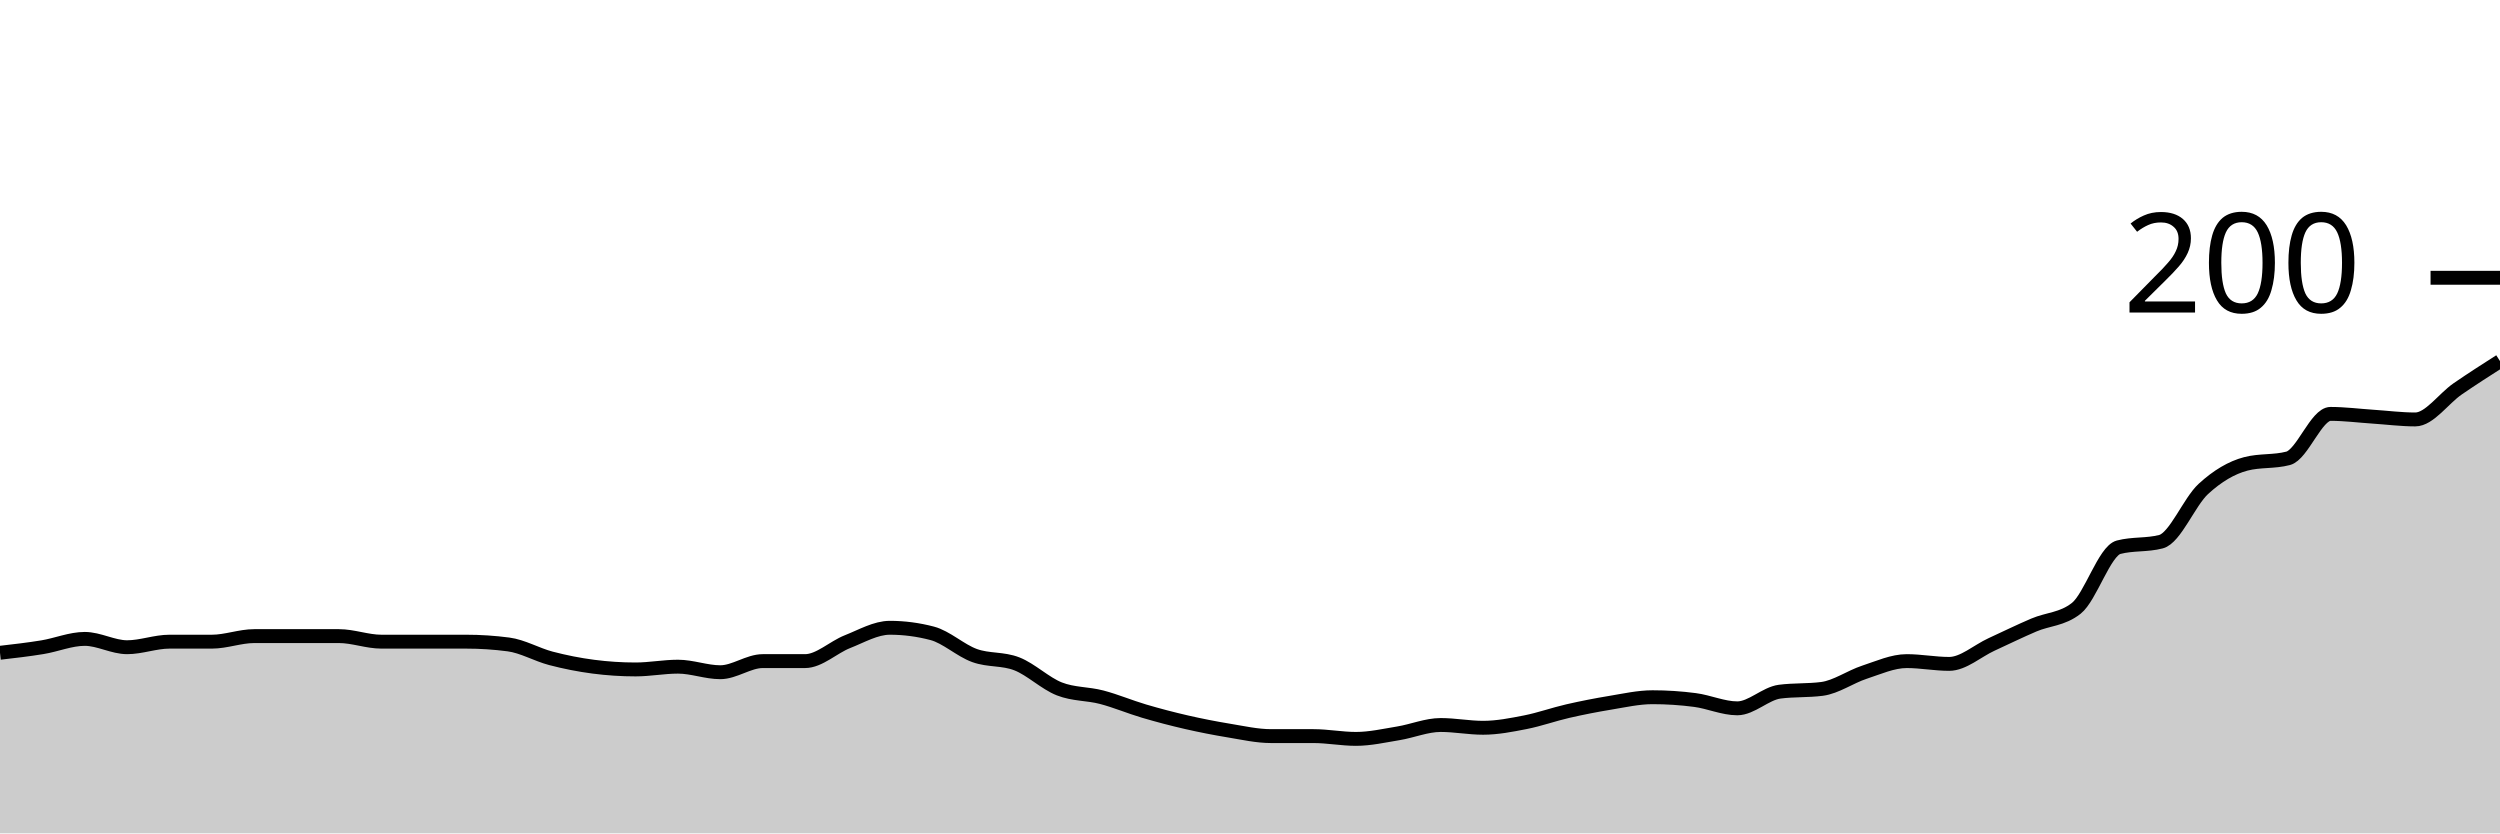
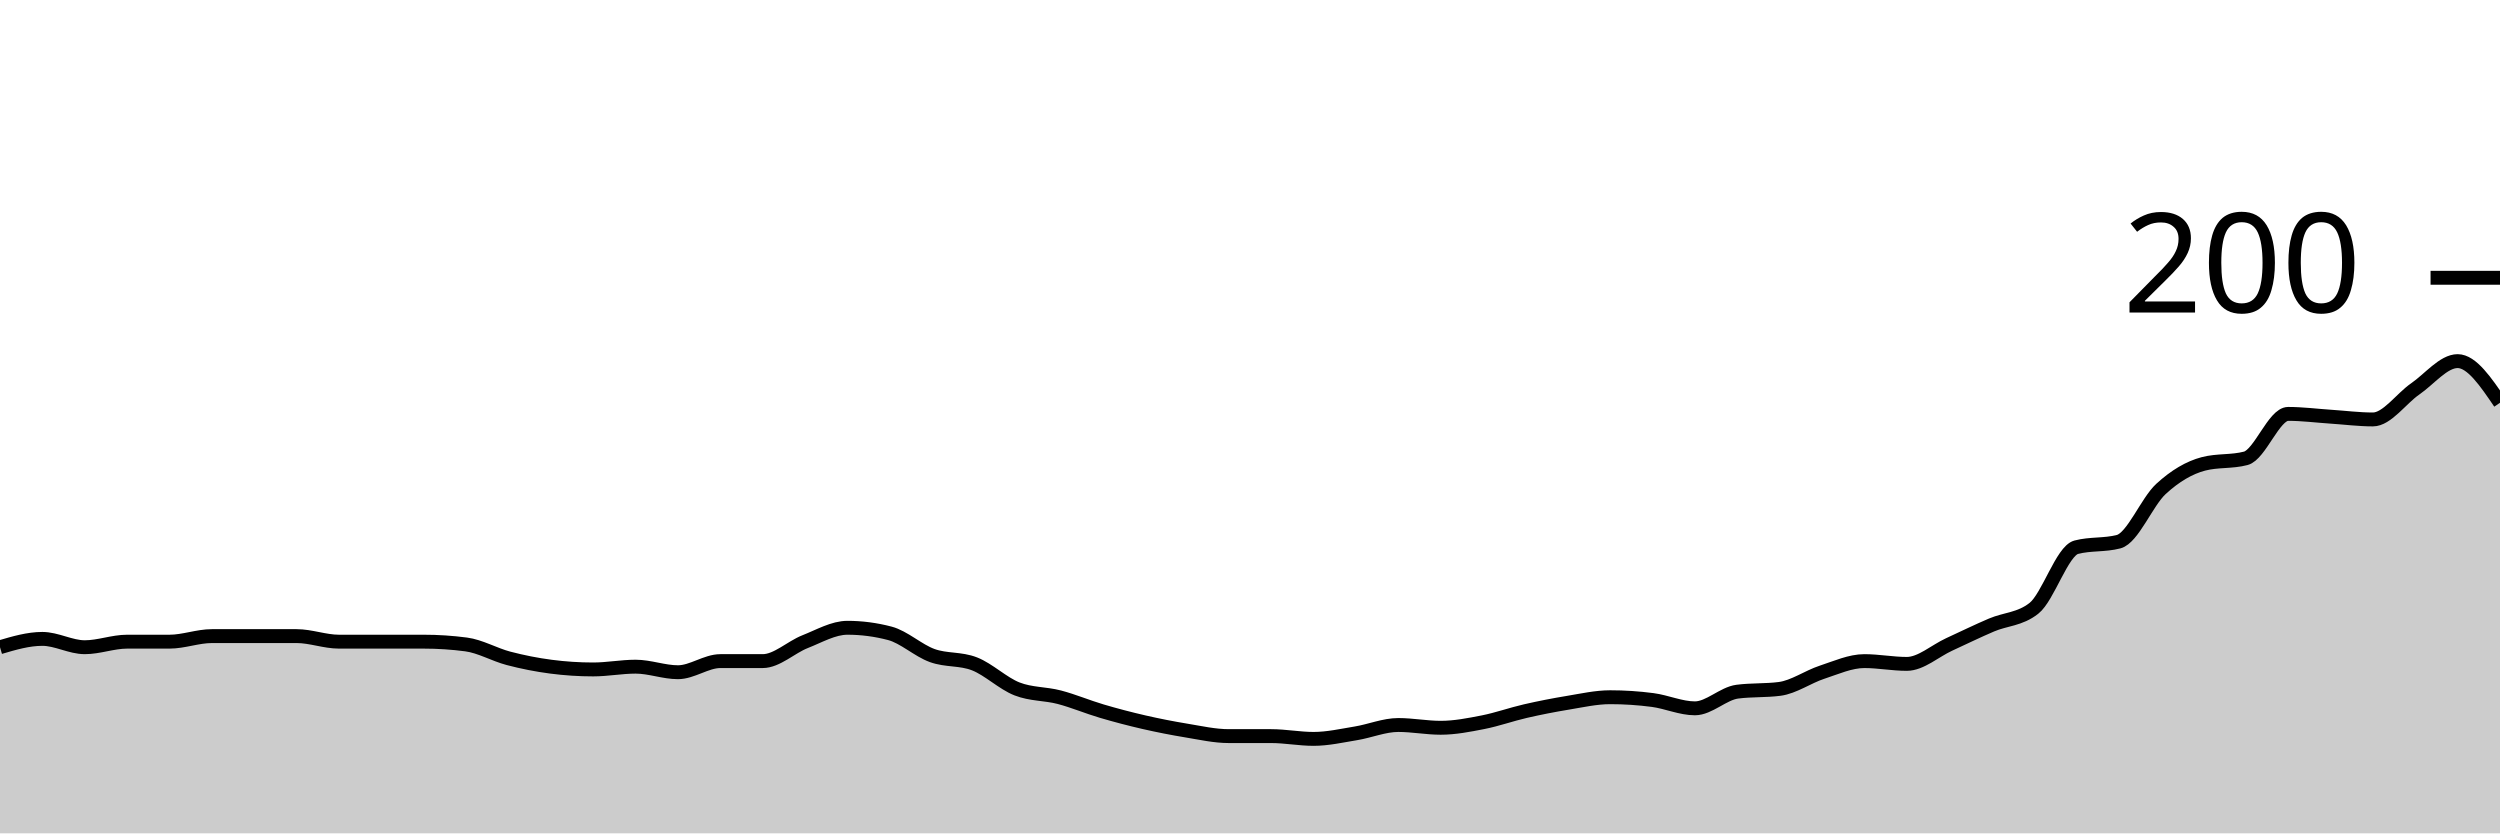
<svg xmlns="http://www.w3.org/2000/svg" viewBox="0 0 180 60">
  <g transform="translate(0,20)">
-     <path class="area" fill="rgba(0, 0, 0, 0.2)" d="M0,27C1.017,26.883,2.034,26.767,3.051,26.6C4.068,26.433,5.085,26,6.102,26C7.119,26,8.136,26.6,9.153,26.6C10.169,26.6,11.186,26.2,12.203,26.2C13.22,26.2,14.237,26.2,15.254,26.2C16.271,26.2,17.288,25.8,18.305,25.8C19.322,25.8,20.339,25.8,21.356,25.8C22.373,25.8,23.39,25.8,24.407,25.8C25.424,25.8,26.441,26.2,27.458,26.2C28.475,26.2,29.492,26.2,30.508,26.2C31.525,26.2,32.542,26.2,33.559,26.2C34.576,26.2,35.593,26.267,36.61,26.4C37.627,26.533,38.644,27.133,39.661,27.4C40.678,27.667,41.695,27.867,42.712,28C43.729,28.133,44.746,28.2,45.763,28.2C46.78,28.2,47.797,28,48.814,28C49.831,28,50.847,28.4,51.864,28.4C52.881,28.4,53.898,27.6,54.915,27.6C55.932,27.6,56.949,27.6,57.966,27.6C58.983,27.6,60,26.6,61.017,26.2C62.034,25.8,63.051,25.2,64.068,25.2C65.085,25.2,66.102,25.333,67.119,25.6C68.136,25.867,69.153,26.833,70.169,27.2C71.186,27.567,72.203,27.4,73.22,27.8C74.237,28.2,75.254,29.2,76.271,29.6C77.288,30,78.305,29.933,79.322,30.2C80.339,30.467,81.356,30.9,82.373,31.2C83.39,31.5,84.407,31.767,85.424,32C86.441,32.233,87.458,32.433,88.475,32.6C89.492,32.767,90.508,33,91.525,33C92.542,33,93.559,33,94.576,33C95.593,33,96.61,33.2,97.627,33.2C98.644,33.2,99.661,32.967,100.678,32.8C101.695,32.633,102.712,32.2,103.729,32.2C104.746,32.2,105.763,32.4,106.78,32.4C107.797,32.4,108.814,32.2,109.831,32C110.847,31.8,111.864,31.433,112.881,31.2C113.898,30.967,114.915,30.767,115.932,30.6C116.949,30.433,117.966,30.2,118.983,30.2C120,30.2,121.017,30.267,122.034,30.4C123.051,30.533,124.068,31,125.085,31C126.102,31,127.119,29.933,128.136,29.8C129.153,29.667,130.169,29.733,131.186,29.6C132.203,29.467,133.22,28.733,134.237,28.4C135.254,28.067,136.271,27.6,137.288,27.6C138.305,27.6,139.322,27.8,140.339,27.8C141.356,27.8,142.373,26.867,143.39,26.4C144.407,25.933,145.424,25.433,146.441,25C147.458,24.567,148.475,24.6,149.492,23.8C150.508,23,151.525,19.667,152.542,19.4C153.559,19.133,154.576,19.267,155.593,19C156.61,18.733,157.627,16.133,158.644,15.2C159.661,14.267,160.678,13.667,161.695,13.4C162.712,13.133,163.729,13.267,164.746,13C165.763,12.733,166.78,9.8,167.797,9.8C168.814,9.8,169.831,9.933,170.847,10C171.864,10.067,172.881,10.2,173.898,10.2C174.915,10.2,175.932,8.7,176.949,8C177.966,7.3,178.983,6.65,180,6L180,40C178.983,40,177.966,40,176.949,40C175.932,40,174.915,40,173.898,40C172.881,40,171.864,40,170.847,40C169.831,40,168.814,40,167.797,40C166.78,40,165.763,40,164.746,40C163.729,40,162.712,40,161.695,40C160.678,40,159.661,40,158.644,40C157.627,40,156.61,40,155.593,40C154.576,40,153.559,40,152.542,40C151.525,40,150.508,40,149.492,40C148.475,40,147.458,40,146.441,40C145.424,40,144.407,40,143.39,40C142.373,40,141.356,40,140.339,40C139.322,40,138.305,40,137.288,40C136.271,40,135.254,40,134.237,40C133.22,40,132.203,40,131.186,40C130.169,40,129.153,40,128.136,40C127.119,40,126.102,40,125.085,40C124.068,40,123.051,40,122.034,40C121.017,40,120,40,118.983,40C117.966,40,116.949,40,115.932,40C114.915,40,113.898,40,112.881,40C111.864,40,110.847,40,109.831,40C108.814,40,107.797,40,106.78,40C105.763,40,104.746,40,103.729,40C102.712,40,101.695,40,100.678,40C99.661,40,98.644,40,97.627,40C96.61,40,95.593,40,94.576,40C93.559,40,92.542,40,91.525,40C90.508,40,89.492,40,88.475,40C87.458,40,86.441,40,85.424,40C84.407,40,83.39,40,82.373,40C81.356,40,80.339,40,79.322,40C78.305,40,77.288,40,76.271,40C75.254,40,74.237,40,73.22,40C72.203,40,71.186,40,70.169,40C69.153,40,68.136,40,67.119,40C66.102,40,65.085,40,64.068,40C63.051,40,62.034,40,61.017,40C60,40,58.983,40,57.966,40C56.949,40,55.932,40,54.915,40C53.898,40,52.881,40,51.864,40C50.847,40,49.831,40,48.814,40C47.797,40,46.78,40,45.763,40C44.746,40,43.729,40,42.712,40C41.695,40,40.678,40,39.661,40C38.644,40,37.627,40,36.61,40C35.593,40,34.576,40,33.559,40C32.542,40,31.525,40,30.508,40C29.492,40,28.475,40,27.458,40C26.441,40,25.424,40,24.407,40C23.39,40,22.373,40,21.356,40C20.339,40,19.322,40,18.305,40C17.288,40,16.271,40,15.254,40C14.237,40,13.22,40,12.203,40C11.186,40,10.169,40,9.153,40C8.136,40,7.119,40,6.102,40C5.085,40,4.068,40,3.051,40C2.034,40,1.017,40,0,40Z" />
-     <path class="line" stroke="black" fill="none" d="M0,27C1.017,26.883,2.034,26.767,3.051,26.6C4.068,26.433,5.085,26,6.102,26C7.119,26,8.136,26.6,9.153,26.6C10.169,26.6,11.186,26.2,12.203,26.2C13.22,26.2,14.237,26.2,15.254,26.2C16.271,26.2,17.288,25.8,18.305,25.8C19.322,25.8,20.339,25.8,21.356,25.8C22.373,25.8,23.39,25.8,24.407,25.8C25.424,25.8,26.441,26.2,27.458,26.2C28.475,26.2,29.492,26.2,30.508,26.2C31.525,26.2,32.542,26.2,33.559,26.2C34.576,26.2,35.593,26.267,36.61,26.4C37.627,26.533,38.644,27.133,39.661,27.4C40.678,27.667,41.695,27.867,42.712,28C43.729,28.133,44.746,28.2,45.763,28.2C46.78,28.2,47.797,28,48.814,28C49.831,28,50.847,28.4,51.864,28.4C52.881,28.4,53.898,27.6,54.915,27.6C55.932,27.6,56.949,27.6,57.966,27.6C58.983,27.6,60,26.6,61.017,26.2C62.034,25.8,63.051,25.2,64.068,25.2C65.085,25.2,66.102,25.333,67.119,25.6C68.136,25.867,69.153,26.833,70.169,27.2C71.186,27.567,72.203,27.4,73.22,27.8C74.237,28.2,75.254,29.2,76.271,29.6C77.288,30,78.305,29.933,79.322,30.2C80.339,30.467,81.356,30.9,82.373,31.2C83.39,31.5,84.407,31.767,85.424,32C86.441,32.233,87.458,32.433,88.475,32.6C89.492,32.767,90.508,33,91.525,33C92.542,33,93.559,33,94.576,33C95.593,33,96.61,33.2,97.627,33.2C98.644,33.2,99.661,32.967,100.678,32.8C101.695,32.633,102.712,32.2,103.729,32.2C104.746,32.2,105.763,32.4,106.78,32.4C107.797,32.4,108.814,32.2,109.831,32C110.847,31.8,111.864,31.433,112.881,31.2C113.898,30.967,114.915,30.767,115.932,30.6C116.949,30.433,117.966,30.2,118.983,30.2C120,30.2,121.017,30.267,122.034,30.4C123.051,30.533,124.068,31,125.085,31C126.102,31,127.119,29.933,128.136,29.8C129.153,29.667,130.169,29.733,131.186,29.6C132.203,29.467,133.22,28.733,134.237,28.4C135.254,28.067,136.271,27.6,137.288,27.6C138.305,27.6,139.322,27.8,140.339,27.8C141.356,27.8,142.373,26.867,143.39,26.4C144.407,25.933,145.424,25.433,146.441,25C147.458,24.567,148.475,24.6,149.492,23.8C150.508,23,151.525,19.667,152.542,19.4C153.559,19.133,154.576,19.267,155.593,19C156.61,18.733,157.627,16.133,158.644,15.2C159.661,14.267,160.678,13.667,161.695,13.4C162.712,13.133,163.729,13.267,164.746,13C165.763,12.733,166.78,9.8,167.797,9.8C168.814,9.8,169.831,9.933,170.847,10C171.864,10.067,172.881,10.2,173.898,10.2C174.915,10.2,175.932,8.7,176.949,8C177.966,7.3,178.983,6.65,180,6" />
+     <path class="area" fill="rgba(0, 0, 0, 0.2)" d="M0,26.6C1.017,26.3,2.034,26,3.051,26C4.068,26,5.085,26.6,6.102,26.6C7.119,26.6,8.136,26.2,9.153,26.2C10.169,26.2,11.186,26.2,12.203,26.2C13.22,26.2,14.237,25.8,15.254,25.8C16.271,25.8,17.288,25.8,18.305,25.8C19.322,25.8,20.339,25.8,21.356,25.8C22.373,25.8,23.39,26.2,24.407,26.2C25.424,26.2,26.441,26.2,27.458,26.2C28.475,26.2,29.492,26.2,30.508,26.2C31.525,26.2,32.542,26.267,33.559,26.4C34.576,26.533,35.593,27.133,36.61,27.4C37.627,27.667,38.644,27.867,39.661,28C40.678,28.133,41.695,28.2,42.712,28.2C43.729,28.2,44.746,28,45.763,28C46.78,28,47.797,28.4,48.814,28.4C49.831,28.4,50.847,27.6,51.864,27.6C52.881,27.6,53.898,27.6,54.915,27.6C55.932,27.6,56.949,26.6,57.966,26.2C58.983,25.8,60,25.2,61.017,25.2C62.034,25.2,63.051,25.333,64.068,25.6C65.085,25.867,66.102,26.833,67.119,27.2C68.136,27.567,69.153,27.4,70.169,27.8C71.186,28.2,72.203,29.2,73.22,29.6C74.237,30,75.254,29.933,76.271,30.2C77.288,30.467,78.305,30.9,79.322,31.2C80.339,31.5,81.356,31.767,82.373,32C83.39,32.233,84.407,32.433,85.424,32.6C86.441,32.767,87.458,33,88.475,33C89.492,33,90.508,33,91.525,33C92.542,33,93.559,33.2,94.576,33.2C95.593,33.2,96.61,32.967,97.627,32.8C98.644,32.633,99.661,32.2,100.678,32.2C101.695,32.2,102.712,32.4,103.729,32.4C104.746,32.4,105.763,32.2,106.78,32C107.797,31.8,108.814,31.433,109.831,31.2C110.847,30.967,111.864,30.767,112.881,30.6C113.898,30.433,114.915,30.2,115.932,30.2C116.949,30.2,117.966,30.267,118.983,30.4C120,30.533,121.017,31,122.034,31C123.051,31,124.068,29.933,125.085,29.8C126.102,29.667,127.119,29.733,128.136,29.6C129.153,29.467,130.169,28.733,131.186,28.4C132.203,28.067,133.22,27.6,134.237,27.6C135.254,27.6,136.271,27.8,137.288,27.8C138.305,27.8,139.322,26.867,140.339,26.4C141.356,25.933,142.373,25.433,143.39,25C144.407,24.567,145.424,24.6,146.441,23.8C147.458,23,148.475,19.667,149.492,19.4C150.508,19.133,151.525,19.267,152.542,19C153.559,18.733,154.576,16.133,155.593,15.2C156.61,14.267,157.627,13.667,158.644,13.4C159.661,13.133,160.678,13.267,161.695,13C162.712,12.733,163.729,9.8,164.746,9.8C165.763,9.8,166.78,9.933,167.797,10C168.814,10.067,169.831,10.2,170.847,10.2C171.864,10.2,172.881,8.7,173.898,8C174.915,7.3,175.932,6,176.949,6C177.966,6,178.983,7.5,180,9L180,40C178.983,40,177.966,40,176.949,40C175.932,40,174.915,40,173.898,40C172.881,40,171.864,40,170.847,40C169.831,40,168.814,40,167.797,40C166.78,40,165.763,40,164.746,40C163.729,40,162.712,40,161.695,40C160.678,40,159.661,40,158.644,40C157.627,40,156.61,40,155.593,40C154.576,40,153.559,40,152.542,40C151.525,40,150.508,40,149.492,40C148.475,40,147.458,40,146.441,40C145.424,40,144.407,40,143.39,40C142.373,40,141.356,40,140.339,40C139.322,40,138.305,40,137.288,40C136.271,40,135.254,40,134.237,40C133.22,40,132.203,40,131.186,40C130.169,40,129.153,40,128.136,40C127.119,40,126.102,40,125.085,40C124.068,40,123.051,40,122.034,40C121.017,40,120,40,118.983,40C117.966,40,116.949,40,115.932,40C114.915,40,113.898,40,112.881,40C111.864,40,110.847,40,109.831,40C108.814,40,107.797,40,106.78,40C105.763,40,104.746,40,103.729,40C102.712,40,101.695,40,100.678,40C99.661,40,98.644,40,97.627,40C96.61,40,95.593,40,94.576,40C93.559,40,92.542,40,91.525,40C90.508,40,89.492,40,88.475,40C87.458,40,86.441,40,85.424,40C84.407,40,83.39,40,82.373,40C81.356,40,80.339,40,79.322,40C78.305,40,77.288,40,76.271,40C75.254,40,74.237,40,73.22,40C72.203,40,71.186,40,70.169,40C69.153,40,68.136,40,67.119,40C66.102,40,65.085,40,64.068,40C63.051,40,62.034,40,61.017,40C60,40,58.983,40,57.966,40C56.949,40,55.932,40,54.915,40C53.898,40,52.881,40,51.864,40C50.847,40,49.831,40,48.814,40C47.797,40,46.78,40,45.763,40C44.746,40,43.729,40,42.712,40C41.695,40,40.678,40,39.661,40C38.644,40,37.627,40,36.61,40C35.593,40,34.576,40,33.559,40C32.542,40,31.525,40,30.508,40C29.492,40,28.475,40,27.458,40C26.441,40,25.424,40,24.407,40C23.39,40,22.373,40,21.356,40C20.339,40,19.322,40,18.305,40C17.288,40,16.271,40,15.254,40C14.237,40,13.22,40,12.203,40C11.186,40,10.169,40,9.153,40C8.136,40,7.119,40,6.102,40C5.085,40,4.068,40,3.051,40C2.034,40,1.017,40,0,40Z" />
+     <path class="line" stroke="black" fill="none" d="M0,26.6C1.017,26.3,2.034,26,3.051,26C4.068,26,5.085,26.6,6.102,26.6C7.119,26.6,8.136,26.2,9.153,26.2C10.169,26.2,11.186,26.2,12.203,26.2C13.22,26.2,14.237,25.8,15.254,25.8C16.271,25.8,17.288,25.8,18.305,25.8C19.322,25.8,20.339,25.8,21.356,25.8C22.373,25.8,23.39,26.2,24.407,26.2C25.424,26.2,26.441,26.2,27.458,26.2C28.475,26.2,29.492,26.2,30.508,26.2C31.525,26.2,32.542,26.267,33.559,26.4C34.576,26.533,35.593,27.133,36.61,27.4C37.627,27.667,38.644,27.867,39.661,28C40.678,28.133,41.695,28.2,42.712,28.2C43.729,28.2,44.746,28,45.763,28C46.78,28,47.797,28.4,48.814,28.4C49.831,28.4,50.847,27.6,51.864,27.6C52.881,27.6,53.898,27.6,54.915,27.6C55.932,27.6,56.949,26.6,57.966,26.2C58.983,25.8,60,25.2,61.017,25.2C62.034,25.2,63.051,25.333,64.068,25.6C65.085,25.867,66.102,26.833,67.119,27.2C68.136,27.567,69.153,27.4,70.169,27.8C71.186,28.2,72.203,29.2,73.22,29.6C74.237,30,75.254,29.933,76.271,30.2C77.288,30.467,78.305,30.9,79.322,31.2C80.339,31.5,81.356,31.767,82.373,32C83.39,32.233,84.407,32.433,85.424,32.6C86.441,32.767,87.458,33,88.475,33C89.492,33,90.508,33,91.525,33C92.542,33,93.559,33.2,94.576,33.2C95.593,33.2,96.61,32.967,97.627,32.8C98.644,32.633,99.661,32.2,100.678,32.2C101.695,32.2,102.712,32.4,103.729,32.4C104.746,32.4,105.763,32.2,106.78,32C107.797,31.8,108.814,31.433,109.831,31.2C110.847,30.967,111.864,30.767,112.881,30.6C113.898,30.433,114.915,30.2,115.932,30.2C116.949,30.2,117.966,30.267,118.983,30.4C120,30.533,121.017,31,122.034,31C123.051,31,124.068,29.933,125.085,29.8C126.102,29.667,127.119,29.733,128.136,29.6C129.153,29.467,130.169,28.733,131.186,28.4C132.203,28.067,133.22,27.6,134.237,27.6C135.254,27.6,136.271,27.8,137.288,27.8C138.305,27.8,139.322,26.867,140.339,26.4C141.356,25.933,142.373,25.433,143.39,25C144.407,24.567,145.424,24.6,146.441,23.8C147.458,23,148.475,19.667,149.492,19.4C150.508,19.133,151.525,19.267,152.542,19C153.559,18.733,154.576,16.133,155.593,15.2C156.61,14.267,157.627,13.667,158.644,13.4C159.661,13.133,160.678,13.267,161.695,13C162.712,12.733,163.729,9.8,164.746,9.8C165.763,9.8,166.78,9.933,167.797,10C168.814,10.067,169.831,10.2,170.847,10.2C171.864,10.2,172.881,8.7,173.898,8C174.915,7.3,175.932,6,176.949,6C177.966,6,178.983,7.5,180,9" />
    <path class="axis-ceiling" stroke-width="1" stroke="black" fill="none" d="M175,0L180,0" />
    <text class="axis-ceiling-label" font-family="sans-serif" text-anchor="end" font-size="10px" x="170" y="2.5">200</text>
  </g>
</svg>
